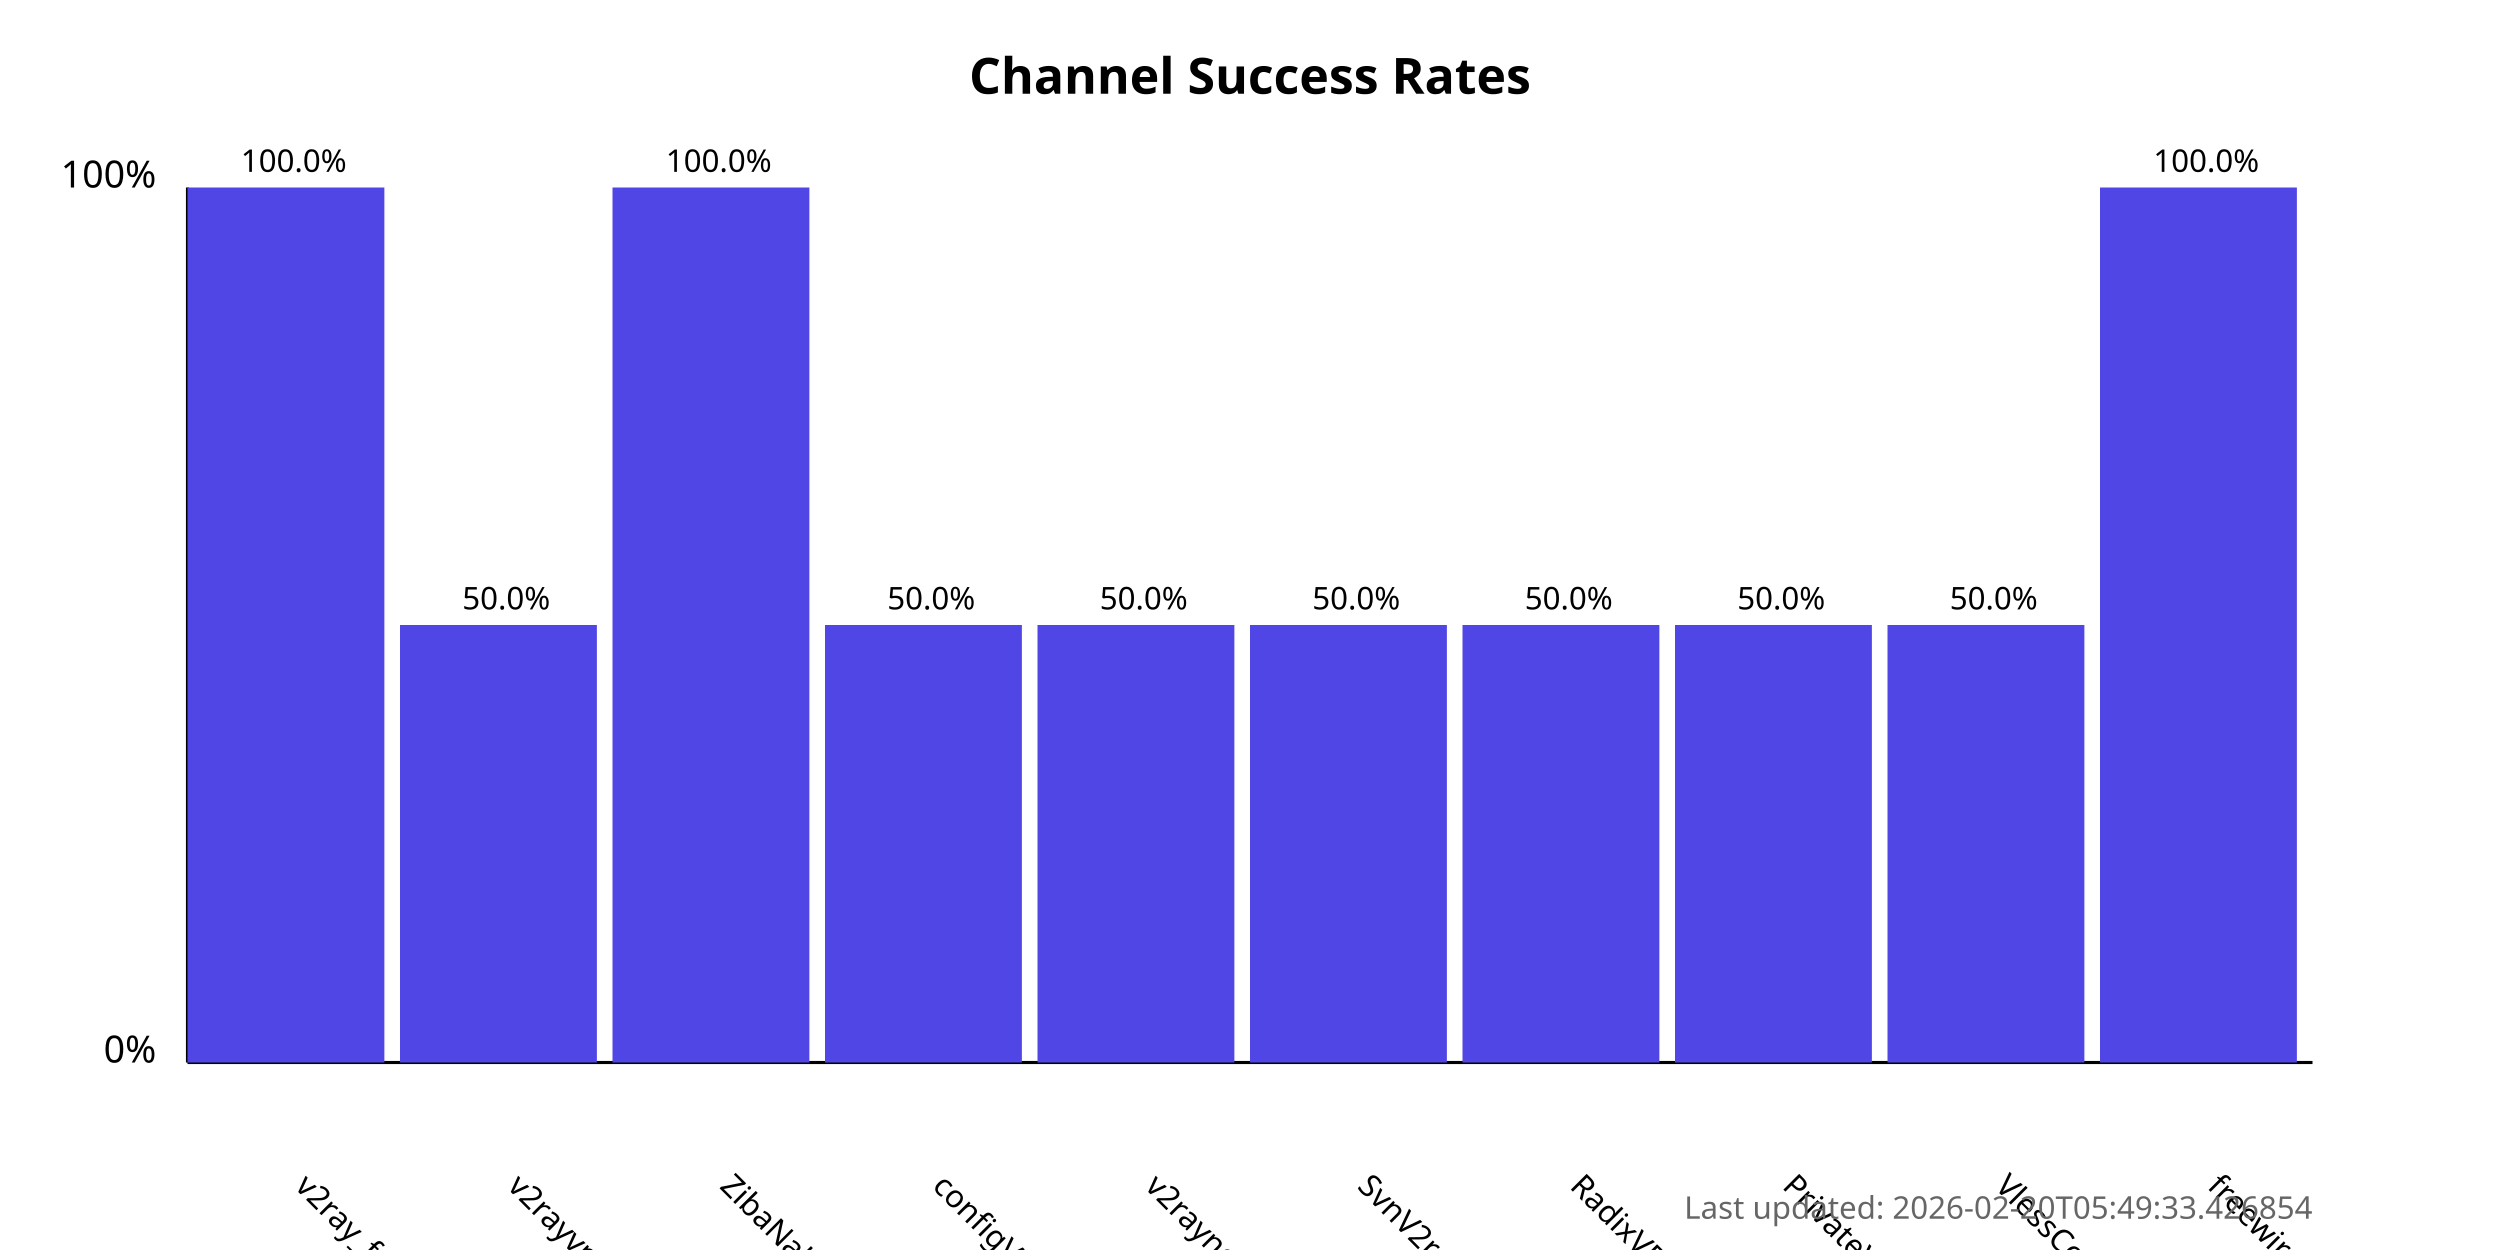
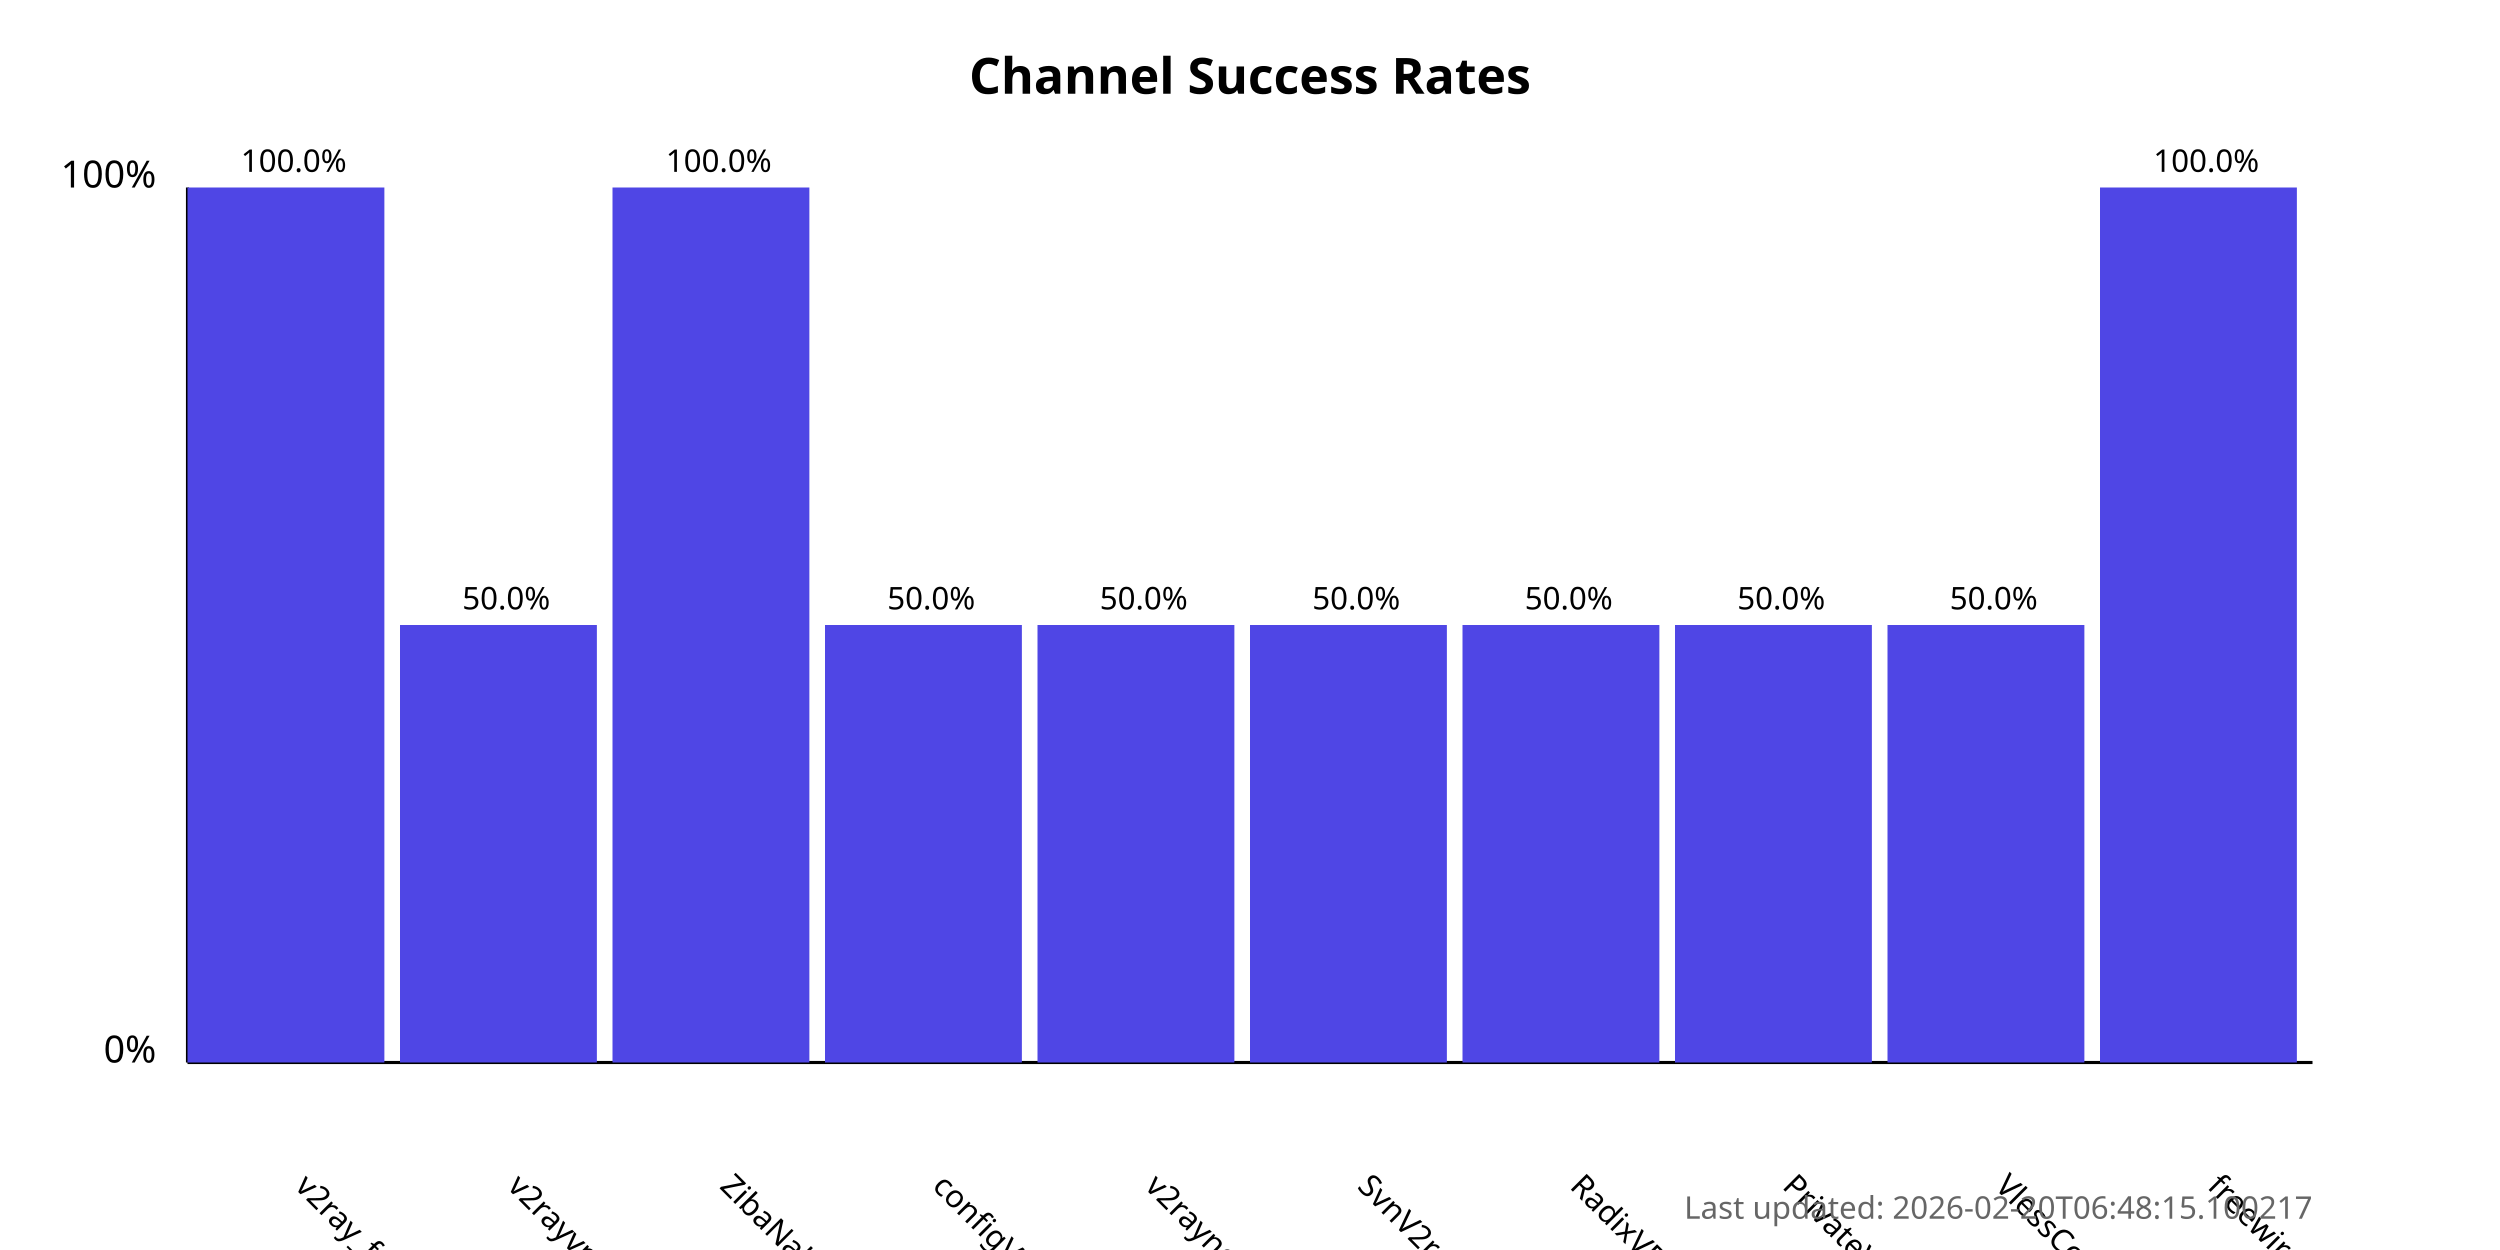
<svg xmlns="http://www.w3.org/2000/svg" width="800" height="400">
  <style>
            .chart-title { font: bold 16px sans-serif; }
            .axis-label { font: 12px sans-serif; }
            .tick-label { font: 10px sans-serif; }
            .bar { fill: #4f46e5; }
            .bar:hover { fill: #6366f1; }
            .timestamp { font: 10px sans-serif; fill: #666; }
        </style>
  <text x="400.0" y="30" text-anchor="middle" class="chart-title">
            Channel Success Rates
        </text>
  <line x1="60" y1="340" x2="60" y2="60" stroke="black" stroke-width="1" />
  <line x1="60" y1="340" x2="740" y2="340" stroke="black" stroke-width="1" />
  <text x="50" y="340" text-anchor="end" class="axis-label">0%</text>
  <text x="50" y="60" text-anchor="end" class="axis-label">100%</text>
  <g>
    <rect x="60" y="60.0" width="63.0" height="280.0" class="bar" />
    <text x="94.0" y="380" transform="rotate(45, 94.0, 380)" text-anchor="start" class="tick-label">
                v2ray_free_conf
            </text>
    <text x="94.0" y="55.0" text-anchor="middle" class="tick-label">
                100.0%
            </text>
  </g>
  <g>
    <rect x="128.0" y="200.0" width="63.0" height="140.0" class="bar" />
    <text x="162.0" y="380" transform="rotate(45, 162.0, 380)" text-anchor="start" class="tick-label">
                v2rayvpno
            </text>
    <text x="162.0" y="195.0" text-anchor="middle" class="tick-label">
                50.0%
            </text>
  </g>
  <g>
    <rect x="196.0" y="60.0" width="63.0" height="280.0" class="bar" />
    <text x="230.0" y="380" transform="rotate(45, 230.0, 380)" text-anchor="start" class="tick-label">
                ZibaNabz
            </text>
    <text x="230.0" y="55.0" text-anchor="middle" class="tick-label">
                100.0%
            </text>
  </g>
  <g>
    <rect x="264.0" y="200.0" width="63.0" height="140.0" class="bar" />
    <text x="298.0" y="380" transform="rotate(45, 298.0, 380)" text-anchor="start" class="tick-label">
                configV2rayForFree
            </text>
    <text x="298.0" y="195.0" text-anchor="middle" class="tick-label">
                50.0%
            </text>
  </g>
  <g>
    <rect x="332.0" y="200.0" width="63.0" height="140.0" class="bar" />
    <text x="366.0" y="380" transform="rotate(45, 366.0, 380)" text-anchor="start" class="tick-label">
                v2rayngvpn
            </text>
    <text x="366.0" y="195.0" text-anchor="middle" class="tick-label">
                50.0%
            </text>
  </g>
  <g>
    <rect x="400.0" y="200.0" width="63.0" height="140.0" class="bar" />
    <text x="434.0" y="380" transform="rotate(45, 434.0, 380)" text-anchor="start" class="tick-label">
                SvnV2ray
            </text>
    <text x="434.0" y="195.0" text-anchor="middle" class="tick-label">
                50.0%
            </text>
  </g>
  <g>
    <rect x="468.0" y="200.0" width="63.0" height="140.0" class="bar" />
    <text x="502.0" y="380" transform="rotate(45, 502.0, 380)" text-anchor="start" class="tick-label">
                RadixVPN
            </text>
    <text x="502.0" y="195.0" text-anchor="middle" class="tick-label">
                50.0%
            </text>
  </g>
  <g>
    <rect x="536.0" y="200.0" width="63.0" height="140.0" class="bar" />
    <text x="570.0" y="380" transform="rotate(45, 570.0, 380)" text-anchor="start" class="tick-label">
                PrivateVPNs
            </text>
    <text x="570.0" y="195.0" text-anchor="middle" class="tick-label">
                50.0%
            </text>
  </g>
  <g>
    <rect x="604.0" y="200.0" width="63.0" height="140.0" class="bar" />
    <text x="638.0" y="380" transform="rotate(45, 638.0, 380)" text-anchor="start" class="tick-label">
                VlessConfig
            </text>
    <text x="638.0" y="195.0" text-anchor="middle" class="tick-label">
                50.0%
            </text>
  </g>
  <g>
    <rect x="672.0" y="60.0" width="63.0" height="280.0" class="bar" />
    <text x="706.0" y="380" transform="rotate(45, 706.0, 380)" text-anchor="start" class="tick-label">
                freewireguard
            </text>
    <text x="706.0" y="55.0" text-anchor="middle" class="tick-label">
                100.0%
            </text>
  </g>
  <text x="740" y="390" text-anchor="end" class="timestamp">
-             Last updated: 2026-02-20T05:49:33.426854
+             Last updated: 2026-02-20T06:48:15.100217
        </text>
</svg>
